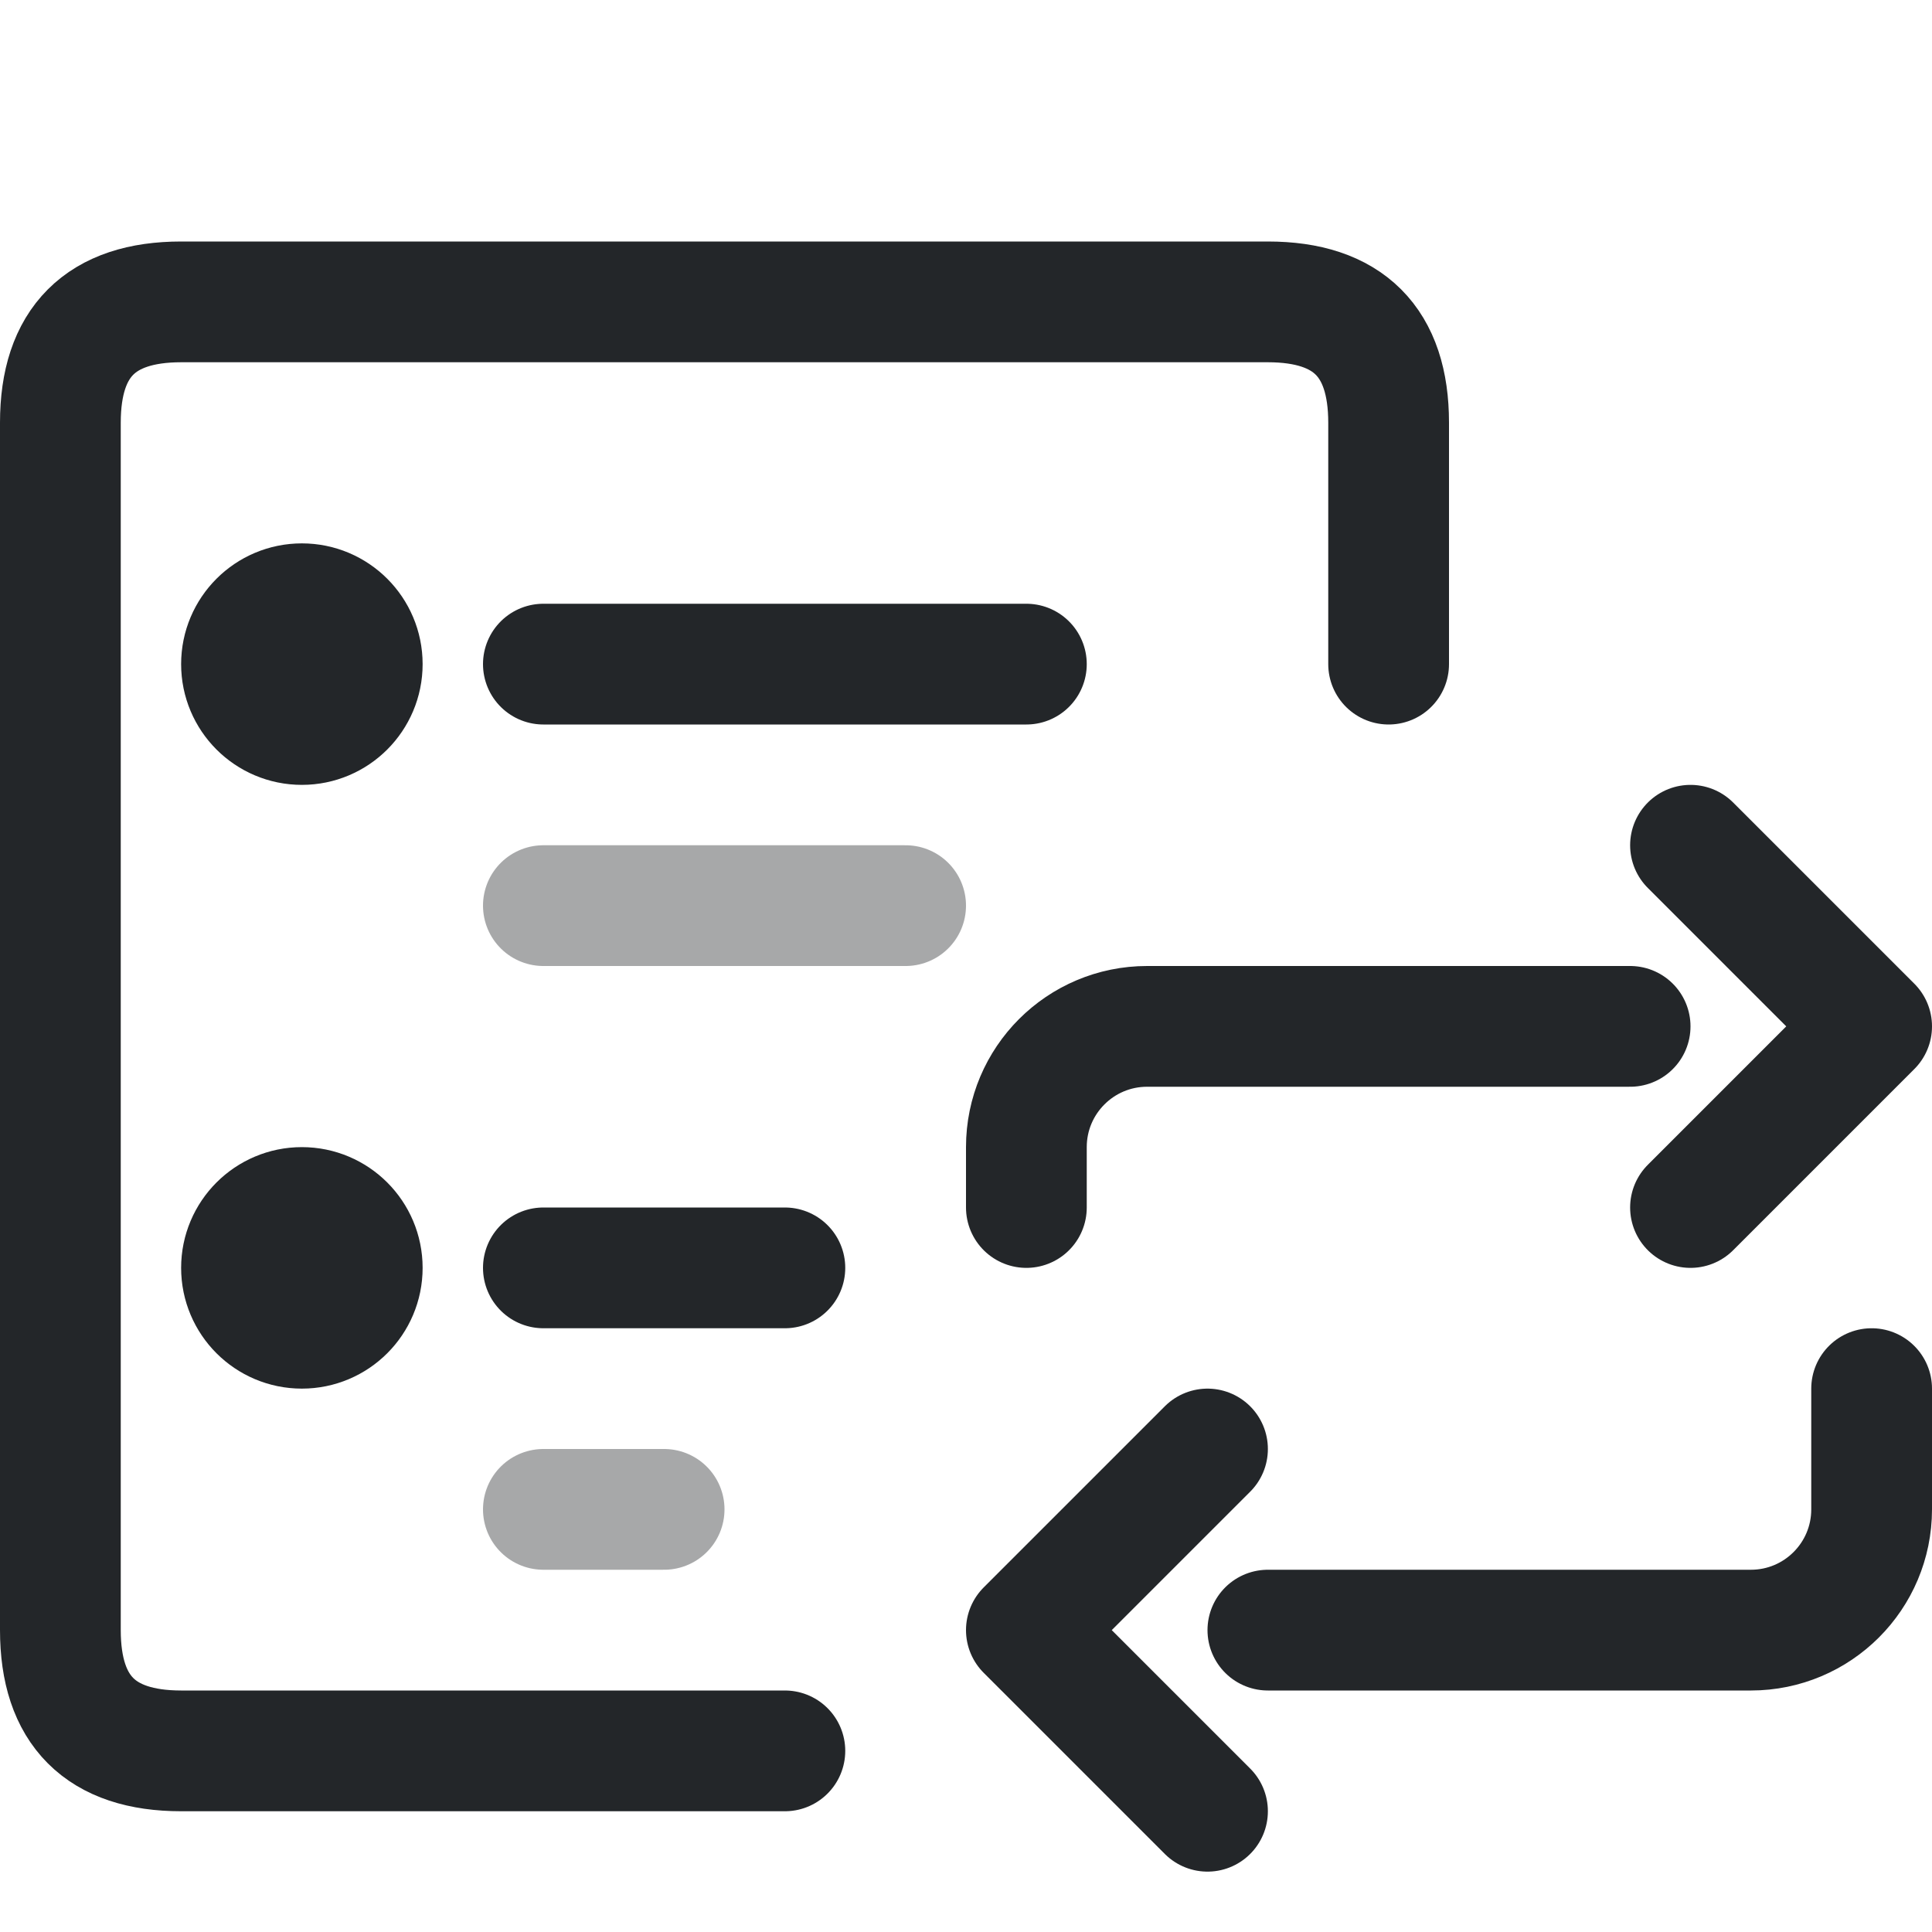
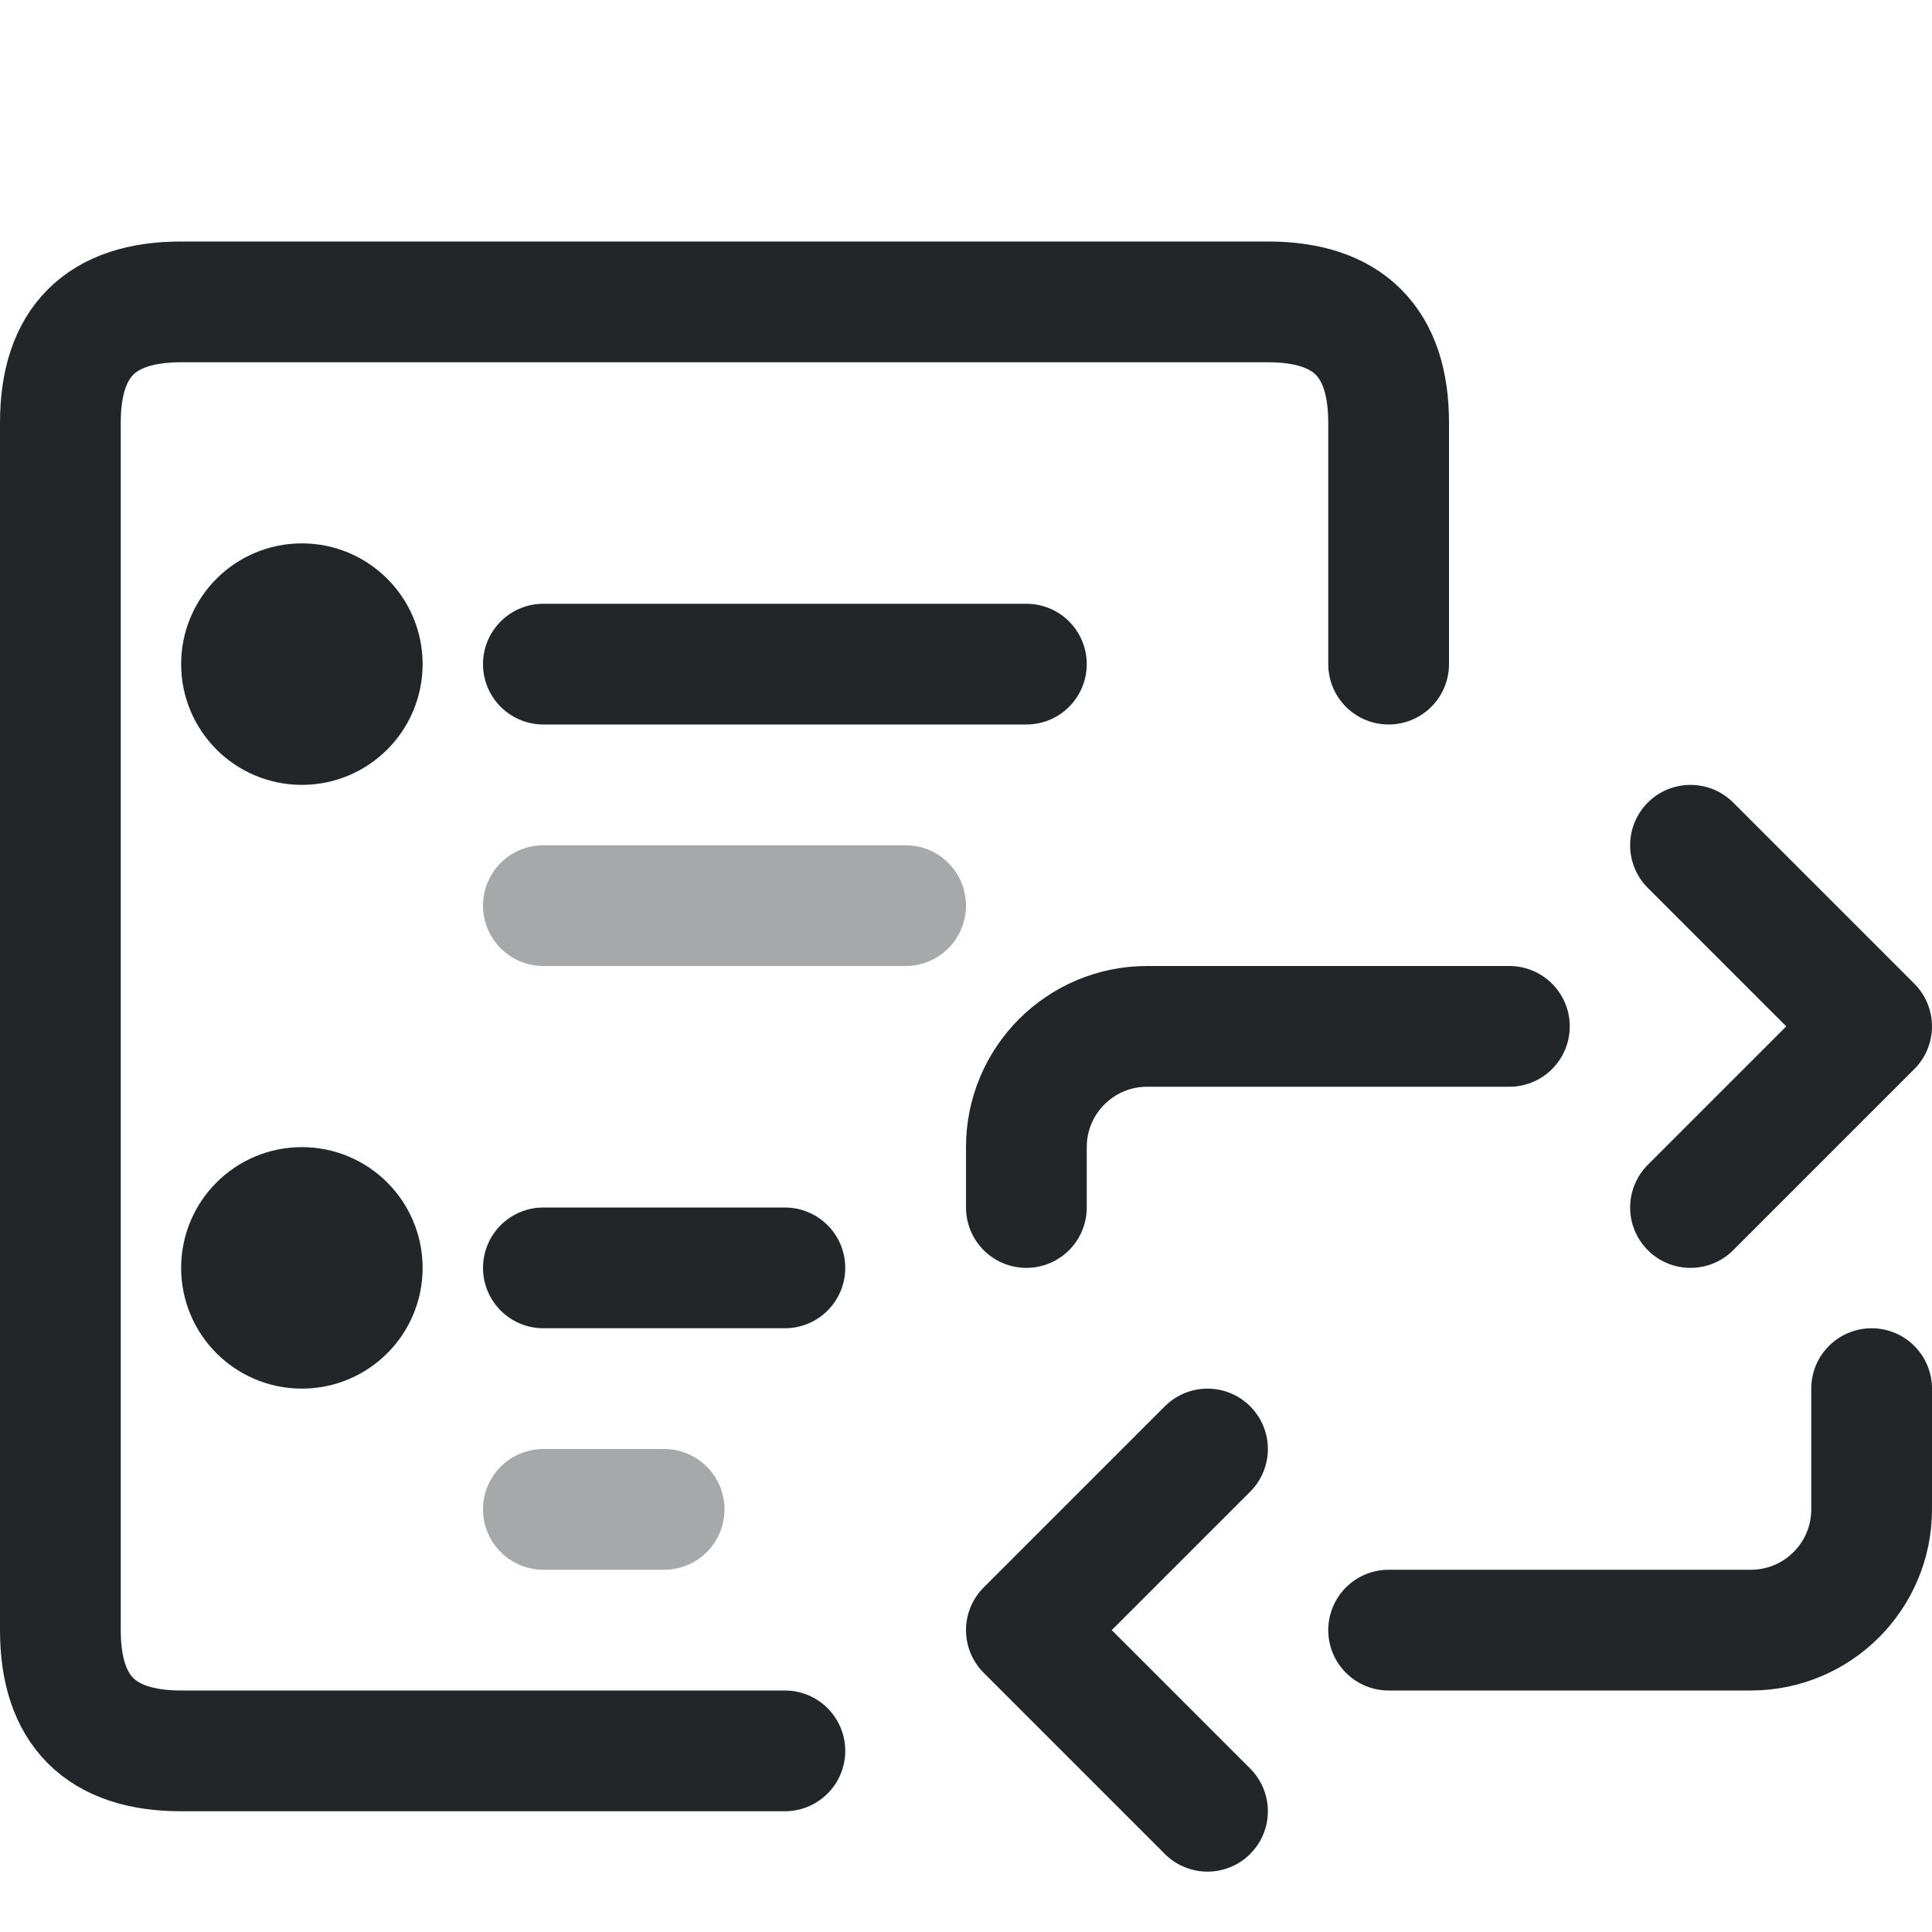
<svg xmlns="http://www.w3.org/2000/svg" width="16" height="16" viewBox="0 0 16 16">
  <defs>
    <style id="current-color-scheme">.ColorScheme-Text{color:#232629}</style>
  </defs>
  <g class="ColorScheme-Text" fill="none" stroke="currentColor" stroke-linecap="round" stroke-linejoin="round">
    <path d="M6.5 14.5h-5q-1 0-1-1v-10q0-1 1-1h9q1 0 1 1v2" stroke="currentColor" class="ColorScheme-Text" />
    <circle cx="2.5" cy="5.5" r=".5" stroke="currentColor" class="ColorScheme-Text" />
    <circle cx="2.5" cy="10.5" r=".5" stroke="currentColor" class="ColorScheme-Text" />
    <path d="M4.5 5.5h4M4.5 10.5h2" stroke="currentColor" class="ColorScheme-Text" />
    <path d="M4.5 7.5h3M4.5 12.5h1" opacity=".4" stroke="currentColor" class="ColorScheme-Text" />
-     <path d="M8.5 10v-.5a1 1 0 0 1 1-1h4 M14 7l1.5 1.5L14 10 M15.5 11.5v1a1 1 0 0 1-1 1h-4 M10 15l-1.5-1.5L10 12" stroke="currentColor" class="ColorScheme-Text" />
+     <path d="M8.5 10v-.5a1 1 0 0 1 1-1h3 M14 7l1.5 1.5L14 10 M15.5 11.5v1a1 1 0 0 1-1 1h-3 M10 15l-1.5-1.5L10 12" stroke="currentColor" class="ColorScheme-Text" />
  </g>
</svg>
